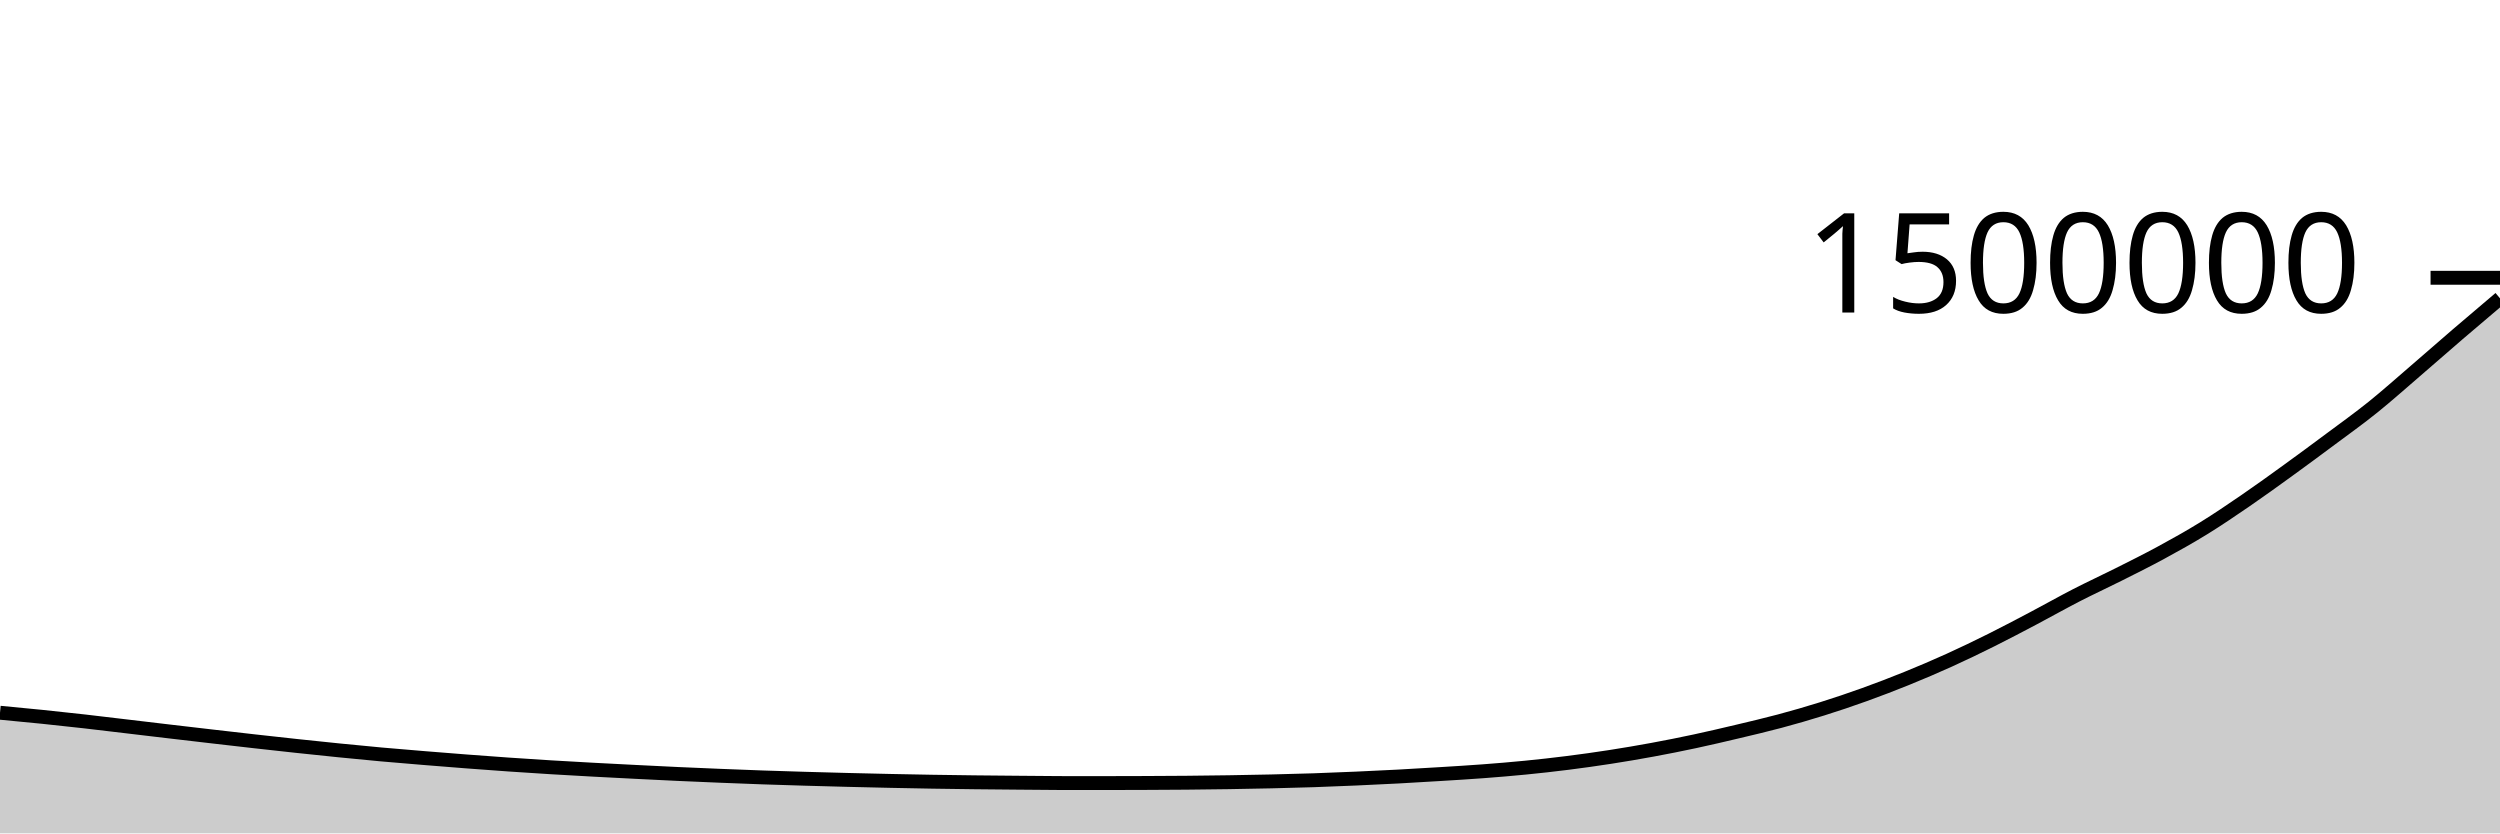
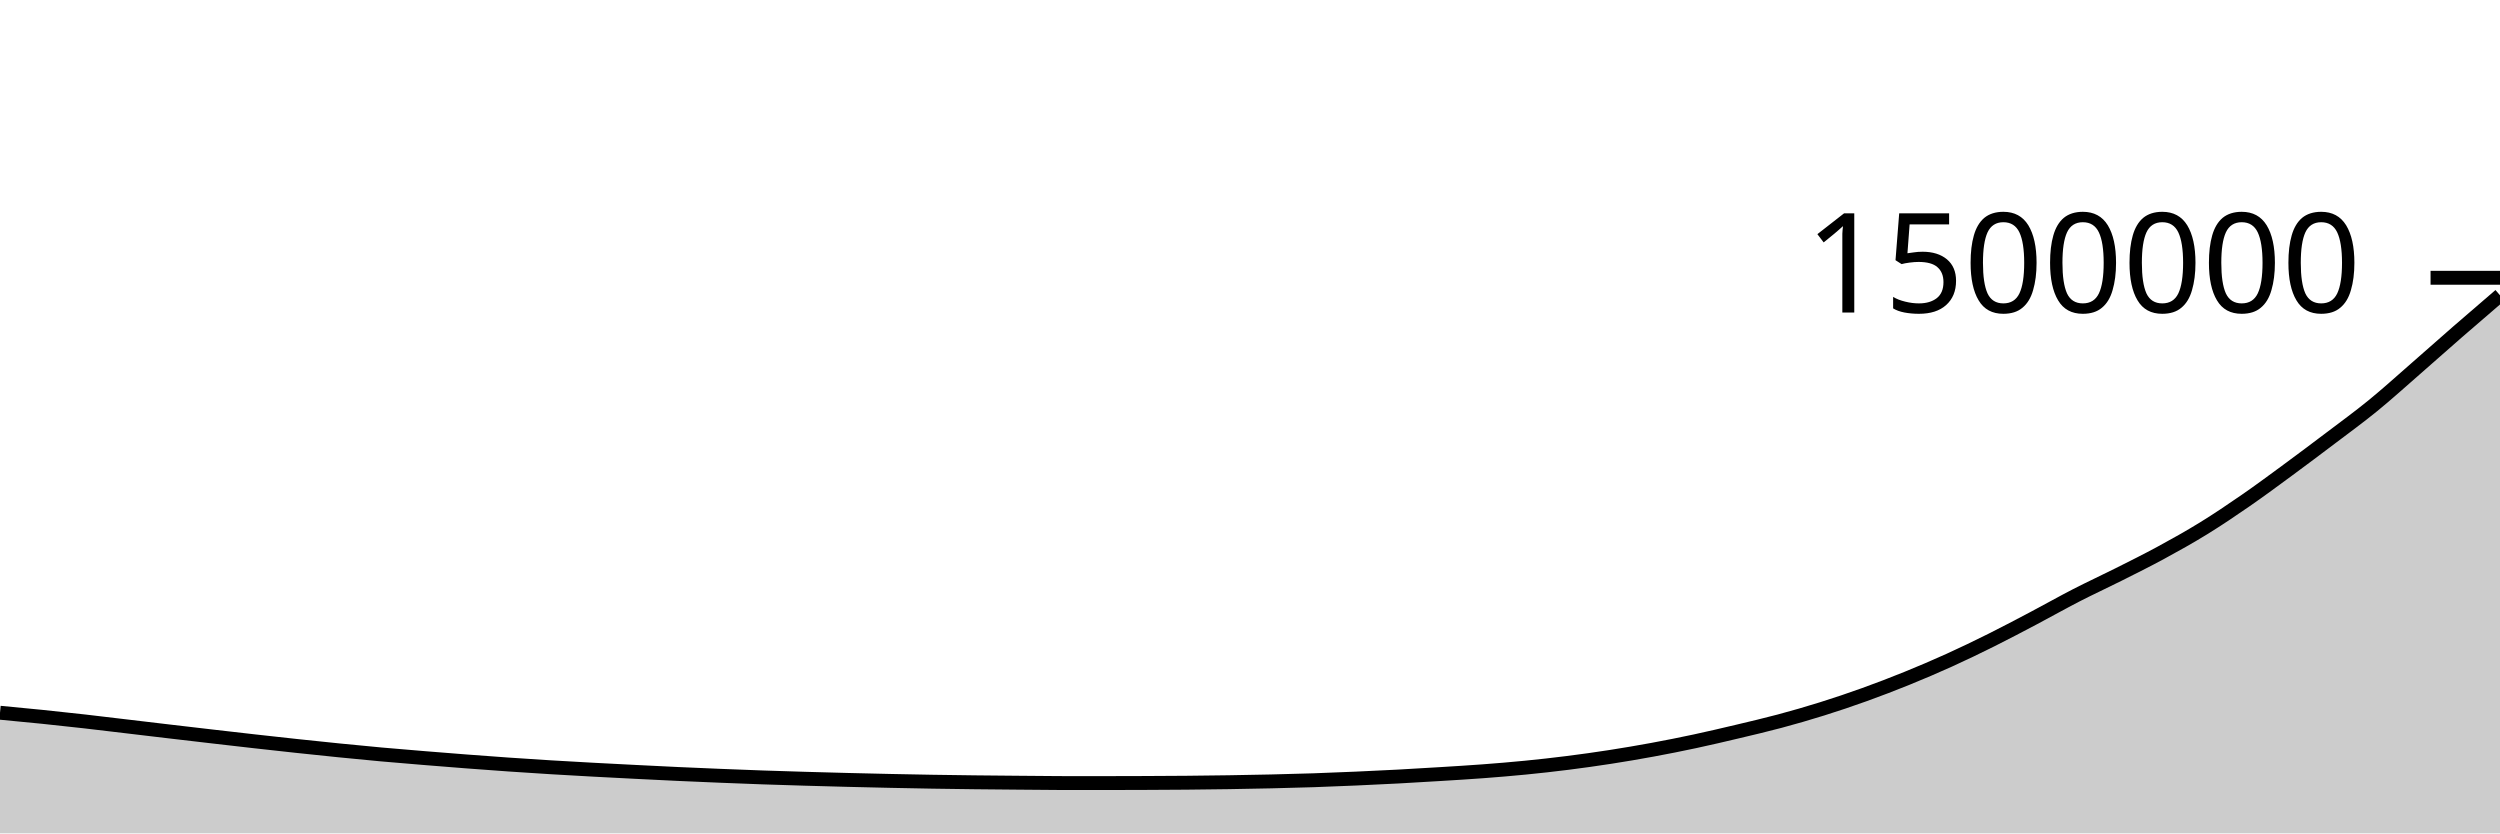
<svg xmlns="http://www.w3.org/2000/svg" viewBox="0 0 180 60">
  <g transform="translate(0,20)">
-     <path class="area" fill="rgba(0, 0, 0, 0.2)" d="M0,31.317C1.017,31.413,2.034,31.509,3.051,31.613C4.068,31.718,5.085,31.828,6.102,31.943C7.119,32.058,8.136,32.183,9.153,32.304C10.169,32.424,11.186,32.547,12.203,32.666C13.22,32.786,14.237,32.905,15.254,33.022C16.271,33.14,17.288,33.258,18.305,33.372C19.322,33.487,20.339,33.599,21.356,33.708C22.373,33.817,23.39,33.924,24.407,34.026C25.424,34.128,26.441,34.228,27.458,34.32C28.475,34.412,29.492,34.494,30.508,34.578C31.525,34.661,32.542,34.743,33.559,34.821C34.576,34.899,35.593,34.974,36.61,35.045C37.627,35.115,38.644,35.182,39.661,35.244C40.678,35.307,41.695,35.363,42.712,35.418C43.729,35.474,44.746,35.525,45.763,35.576C46.78,35.627,47.797,35.679,48.814,35.726C49.831,35.773,50.847,35.816,51.864,35.857C52.881,35.898,53.898,35.938,54.915,35.974C55.932,36.009,56.949,36.04,57.966,36.07C58.983,36.1,60,36.127,61.017,36.153C62.034,36.179,63.051,36.202,64.068,36.224C65.085,36.246,66.102,36.266,67.119,36.283C68.136,36.299,69.153,36.313,70.169,36.325C71.186,36.337,72.203,36.345,73.22,36.354C74.237,36.363,75.254,36.377,76.271,36.379C77.288,36.381,78.305,36.382,79.322,36.382C80.339,36.382,81.356,36.378,82.373,36.374C83.39,36.369,84.407,36.365,85.424,36.356C86.441,36.347,87.458,36.335,88.475,36.319C89.492,36.304,90.508,36.284,91.525,36.261C92.542,36.237,93.559,36.212,94.576,36.178C95.593,36.144,96.61,36.102,97.627,36.057C98.644,36.013,99.661,35.964,100.678,35.91C101.695,35.855,102.712,35.794,103.729,35.731C104.746,35.668,105.763,35.608,106.78,35.531C107.797,35.454,108.814,35.371,109.831,35.27C110.847,35.17,111.864,35.057,112.881,34.928C113.898,34.8,114.915,34.656,115.932,34.499C116.949,34.341,117.966,34.169,118.983,33.981C120,33.794,121.017,33.591,122.034,33.373C123.051,33.155,124.068,32.916,125.085,32.675C126.102,32.433,127.119,32.196,128.136,31.924C129.153,31.651,130.169,31.359,131.186,31.04C132.203,30.722,133.22,30.379,134.237,30.013C135.254,29.647,136.271,29.257,137.288,28.845C138.305,28.432,139.322,27.999,140.339,27.538C141.356,27.077,142.373,26.586,143.39,26.079C144.407,25.572,145.424,25.033,146.441,24.497C147.458,23.961,148.475,23.385,149.492,22.862C150.508,22.34,151.525,21.873,152.542,21.362C153.559,20.85,154.576,20.347,155.593,19.794C156.61,19.242,157.627,18.675,158.644,18.049C159.661,17.422,160.678,16.732,161.695,16.034C162.712,15.337,163.729,14.601,164.746,13.865C165.763,13.129,166.78,12.377,167.797,11.62C168.814,10.862,169.831,10.137,170.847,9.32C171.864,8.502,172.881,7.591,173.898,6.717C174.915,5.842,175.932,4.946,176.949,4.073C177.966,3.2,178.983,2.34,180,1.479L180,40C178.983,40,177.966,40,176.949,40C175.932,40,174.915,40,173.898,40C172.881,40,171.864,40,170.847,40C169.831,40,168.814,40,167.797,40C166.78,40,165.763,40,164.746,40C163.729,40,162.712,40,161.695,40C160.678,40,159.661,40,158.644,40C157.627,40,156.61,40,155.593,40C154.576,40,153.559,40,152.542,40C151.525,40,150.508,40,149.492,40C148.475,40,147.458,40,146.441,40C145.424,40,144.407,40,143.39,40C142.373,40,141.356,40,140.339,40C139.322,40,138.305,40,137.288,40C136.271,40,135.254,40,134.237,40C133.22,40,132.203,40,131.186,40C130.169,40,129.153,40,128.136,40C127.119,40,126.102,40,125.085,40C124.068,40,123.051,40,122.034,40C121.017,40,120,40,118.983,40C117.966,40,116.949,40,115.932,40C114.915,40,113.898,40,112.881,40C111.864,40,110.847,40,109.831,40C108.814,40,107.797,40,106.78,40C105.763,40,104.746,40,103.729,40C102.712,40,101.695,40,100.678,40C99.661,40,98.644,40,97.627,40C96.61,40,95.593,40,94.576,40C93.559,40,92.542,40,91.525,40C90.508,40,89.492,40,88.475,40C87.458,40,86.441,40,85.424,40C84.407,40,83.39,40,82.373,40C81.356,40,80.339,40,79.322,40C78.305,40,77.288,40,76.271,40C75.254,40,74.237,40,73.22,40C72.203,40,71.186,40,70.169,40C69.153,40,68.136,40,67.119,40C66.102,40,65.085,40,64.068,40C63.051,40,62.034,40,61.017,40C60,40,58.983,40,57.966,40C56.949,40,55.932,40,54.915,40C53.898,40,52.881,40,51.864,40C50.847,40,49.831,40,48.814,40C47.797,40,46.78,40,45.763,40C44.746,40,43.729,40,42.712,40C41.695,40,40.678,40,39.661,40C38.644,40,37.627,40,36.61,40C35.593,40,34.576,40,33.559,40C32.542,40,31.525,40,30.508,40C29.492,40,28.475,40,27.458,40C26.441,40,25.424,40,24.407,40C23.39,40,22.373,40,21.356,40C20.339,40,19.322,40,18.305,40C17.288,40,16.271,40,15.254,40C14.237,40,13.22,40,12.203,40C11.186,40,10.169,40,9.153,40C8.136,40,7.119,40,6.102,40C5.085,40,4.068,40,3.051,40C2.034,40,1.017,40,0,40Z" />
-     <path class="line" stroke="black" fill="none" d="M0,31.317C1.017,31.413,2.034,31.509,3.051,31.613C4.068,31.718,5.085,31.828,6.102,31.943C7.119,32.058,8.136,32.183,9.153,32.304C10.169,32.424,11.186,32.547,12.203,32.666C13.22,32.786,14.237,32.905,15.254,33.022C16.271,33.14,17.288,33.258,18.305,33.372C19.322,33.487,20.339,33.599,21.356,33.708C22.373,33.817,23.39,33.924,24.407,34.026C25.424,34.128,26.441,34.228,27.458,34.32C28.475,34.412,29.492,34.494,30.508,34.578C31.525,34.661,32.542,34.743,33.559,34.821C34.576,34.899,35.593,34.974,36.61,35.045C37.627,35.115,38.644,35.182,39.661,35.244C40.678,35.307,41.695,35.363,42.712,35.418C43.729,35.474,44.746,35.525,45.763,35.576C46.78,35.627,47.797,35.679,48.814,35.726C49.831,35.773,50.847,35.816,51.864,35.857C52.881,35.898,53.898,35.938,54.915,35.974C55.932,36.009,56.949,36.04,57.966,36.07C58.983,36.1,60,36.127,61.017,36.153C62.034,36.179,63.051,36.202,64.068,36.224C65.085,36.246,66.102,36.266,67.119,36.283C68.136,36.299,69.153,36.313,70.169,36.325C71.186,36.337,72.203,36.345,73.22,36.354C74.237,36.363,75.254,36.377,76.271,36.379C77.288,36.381,78.305,36.382,79.322,36.382C80.339,36.382,81.356,36.378,82.373,36.374C83.39,36.369,84.407,36.365,85.424,36.356C86.441,36.347,87.458,36.335,88.475,36.319C89.492,36.304,90.508,36.284,91.525,36.261C92.542,36.237,93.559,36.212,94.576,36.178C95.593,36.144,96.61,36.102,97.627,36.057C98.644,36.013,99.661,35.964,100.678,35.91C101.695,35.855,102.712,35.794,103.729,35.731C104.746,35.668,105.763,35.608,106.78,35.531C107.797,35.454,108.814,35.371,109.831,35.27C110.847,35.17,111.864,35.057,112.881,34.928C113.898,34.8,114.915,34.656,115.932,34.499C116.949,34.341,117.966,34.169,118.983,33.981C120,33.794,121.017,33.591,122.034,33.373C123.051,33.155,124.068,32.916,125.085,32.675C126.102,32.433,127.119,32.196,128.136,31.924C129.153,31.651,130.169,31.359,131.186,31.04C132.203,30.722,133.22,30.379,134.237,30.013C135.254,29.647,136.271,29.257,137.288,28.845C138.305,28.432,139.322,27.999,140.339,27.538C141.356,27.077,142.373,26.586,143.39,26.079C144.407,25.572,145.424,25.033,146.441,24.497C147.458,23.961,148.475,23.385,149.492,22.862C150.508,22.34,151.525,21.873,152.542,21.362C153.559,20.85,154.576,20.347,155.593,19.794C156.61,19.242,157.627,18.675,158.644,18.049C159.661,17.422,160.678,16.732,161.695,16.034C162.712,15.337,163.729,14.601,164.746,13.865C165.763,13.129,166.78,12.377,167.797,11.62C168.814,10.862,169.831,10.137,170.847,9.32C171.864,8.502,172.881,7.591,173.898,6.717C174.915,5.842,175.932,4.946,176.949,4.073C177.966,3.2,178.983,2.34,180,1.479" />
+     <path class="area" fill="rgba(0, 0, 0, 0.2)" d="M0,31.317C1.017,31.413,2.034,31.509,3.051,31.613C4.068,31.718,5.085,31.828,6.102,31.943C7.119,32.058,8.136,32.183,9.153,32.304C10.169,32.424,11.186,32.547,12.203,32.666C13.22,32.786,14.237,32.905,15.254,33.022C16.271,33.14,17.288,33.258,18.305,33.372C19.322,33.487,20.339,33.599,21.356,33.708C22.373,33.817,23.39,33.924,24.407,34.026C25.424,34.128,26.441,34.228,27.458,34.32C28.475,34.412,29.492,34.494,30.508,34.578C31.525,34.661,32.542,34.743,33.559,34.821C34.576,34.899,35.593,34.974,36.61,35.045C37.627,35.115,38.644,35.182,39.661,35.244C40.678,35.307,41.695,35.363,42.712,35.418C43.729,35.474,44.746,35.525,45.763,35.576C46.78,35.627,47.797,35.679,48.814,35.726C49.831,35.773,50.847,35.816,51.864,35.857C52.881,35.898,53.898,35.938,54.915,35.974C55.932,36.009,56.949,36.04,57.966,36.07C58.983,36.1,60,36.127,61.017,36.153C62.034,36.179,63.051,36.202,64.068,36.224C65.085,36.246,66.102,36.266,67.119,36.283C68.136,36.299,69.153,36.313,70.169,36.325C71.186,36.337,72.203,36.345,73.22,36.354C74.237,36.363,75.254,36.377,76.271,36.379C77.288,36.381,78.305,36.382,79.322,36.382C80.339,36.382,81.356,36.378,82.373,36.374C83.39,36.369,84.407,36.365,85.424,36.356C86.441,36.347,87.458,36.335,88.475,36.319C89.492,36.304,90.508,36.284,91.525,36.261C92.542,36.237,93.559,36.212,94.576,36.178C95.593,36.144,96.61,36.102,97.627,36.057C98.644,36.013,99.661,35.964,100.678,35.91C101.695,35.855,102.712,35.794,103.729,35.731C104.746,35.668,105.763,35.608,106.78,35.531C107.797,35.454,108.814,35.371,109.831,35.27C110.847,35.17,111.864,35.057,112.881,34.928C113.898,34.8,114.915,34.656,115.932,34.499C116.949,34.341,117.966,34.169,118.983,33.981C120,33.794,121.017,33.591,122.034,33.373C123.051,33.155,124.068,32.916,125.085,32.675C126.102,32.433,127.119,32.196,128.136,31.924C129.153,31.651,130.169,31.359,131.186,31.04C132.203,30.722,133.22,30.379,134.237,30.013C135.254,29.647,136.271,29.257,137.288,28.845C138.305,28.432,139.322,27.999,140.339,27.538C141.356,27.077,142.373,26.586,143.39,26.079C144.407,25.572,145.424,25.033,146.441,24.497C147.458,23.961,148.475,23.385,149.492,22.862C150.508,22.34,151.525,21.873,152.542,21.362C153.559,20.85,154.576,20.347,155.593,19.794C156.61,19.242,157.627,18.675,158.644,18.049C159.661,17.422,160.678,16.738,161.695,16.034C162.712,15.331,163.729,14.576,164.746,13.829C165.763,13.081,166.78,12.317,167.797,11.548C168.814,10.778,169.831,10.04,170.847,9.211C171.864,8.382,172.881,7.459,173.898,6.572C174.915,5.686,175.932,4.777,176.949,3.892C177.966,3.008,178.983,2.135,180,1.262L180,40C178.983,40,177.966,40,176.949,40C175.932,40,174.915,40,173.898,40C172.881,40,171.864,40,170.847,40C169.831,40,168.814,40,167.797,40C166.78,40,165.763,40,164.746,40C163.729,40,162.712,40,161.695,40C160.678,40,159.661,40,158.644,40C157.627,40,156.61,40,155.593,40C154.576,40,153.559,40,152.542,40C151.525,40,150.508,40,149.492,40C148.475,40,147.458,40,146.441,40C145.424,40,144.407,40,143.39,40C142.373,40,141.356,40,140.339,40C139.322,40,138.305,40,137.288,40C136.271,40,135.254,40,134.237,40C133.22,40,132.203,40,131.186,40C130.169,40,129.153,40,128.136,40C127.119,40,126.102,40,125.085,40C124.068,40,123.051,40,122.034,40C121.017,40,120,40,118.983,40C117.966,40,116.949,40,115.932,40C114.915,40,113.898,40,112.881,40C111.864,40,110.847,40,109.831,40C108.814,40,107.797,40,106.78,40C105.763,40,104.746,40,103.729,40C102.712,40,101.695,40,100.678,40C99.661,40,98.644,40,97.627,40C96.61,40,95.593,40,94.576,40C93.559,40,92.542,40,91.525,40C90.508,40,89.492,40,88.475,40C87.458,40,86.441,40,85.424,40C84.407,40,83.39,40,82.373,40C81.356,40,80.339,40,79.322,40C78.305,40,77.288,40,76.271,40C75.254,40,74.237,40,73.22,40C72.203,40,71.186,40,70.169,40C69.153,40,68.136,40,67.119,40C66.102,40,65.085,40,64.068,40C63.051,40,62.034,40,61.017,40C60,40,58.983,40,57.966,40C56.949,40,55.932,40,54.915,40C53.898,40,52.881,40,51.864,40C50.847,40,49.831,40,48.814,40C47.797,40,46.78,40,45.763,40C44.746,40,43.729,40,42.712,40C41.695,40,40.678,40,39.661,40C38.644,40,37.627,40,36.61,40C35.593,40,34.576,40,33.559,40C32.542,40,31.525,40,30.508,40C29.492,40,28.475,40,27.458,40C26.441,40,25.424,40,24.407,40C23.39,40,22.373,40,21.356,40C20.339,40,19.322,40,18.305,40C17.288,40,16.271,40,15.254,40C14.237,40,13.22,40,12.203,40C11.186,40,10.169,40,9.153,40C8.136,40,7.119,40,6.102,40C5.085,40,4.068,40,3.051,40C2.034,40,1.017,40,0,40Z" />
+     <path class="line" stroke="black" fill="none" d="M0,31.317C1.017,31.413,2.034,31.509,3.051,31.613C4.068,31.718,5.085,31.828,6.102,31.943C7.119,32.058,8.136,32.183,9.153,32.304C10.169,32.424,11.186,32.547,12.203,32.666C13.22,32.786,14.237,32.905,15.254,33.022C16.271,33.14,17.288,33.258,18.305,33.372C19.322,33.487,20.339,33.599,21.356,33.708C22.373,33.817,23.39,33.924,24.407,34.026C25.424,34.128,26.441,34.228,27.458,34.32C28.475,34.412,29.492,34.494,30.508,34.578C31.525,34.661,32.542,34.743,33.559,34.821C34.576,34.899,35.593,34.974,36.61,35.045C37.627,35.115,38.644,35.182,39.661,35.244C40.678,35.307,41.695,35.363,42.712,35.418C43.729,35.474,44.746,35.525,45.763,35.576C46.78,35.627,47.797,35.679,48.814,35.726C49.831,35.773,50.847,35.816,51.864,35.857C52.881,35.898,53.898,35.938,54.915,35.974C55.932,36.009,56.949,36.04,57.966,36.07C58.983,36.1,60,36.127,61.017,36.153C62.034,36.179,63.051,36.202,64.068,36.224C65.085,36.246,66.102,36.266,67.119,36.283C68.136,36.299,69.153,36.313,70.169,36.325C71.186,36.337,72.203,36.345,73.22,36.354C74.237,36.363,75.254,36.377,76.271,36.379C77.288,36.381,78.305,36.382,79.322,36.382C80.339,36.382,81.356,36.378,82.373,36.374C83.39,36.369,84.407,36.365,85.424,36.356C86.441,36.347,87.458,36.335,88.475,36.319C89.492,36.304,90.508,36.284,91.525,36.261C92.542,36.237,93.559,36.212,94.576,36.178C95.593,36.144,96.61,36.102,97.627,36.057C98.644,36.013,99.661,35.964,100.678,35.91C101.695,35.855,102.712,35.794,103.729,35.731C104.746,35.668,105.763,35.608,106.78,35.531C107.797,35.454,108.814,35.371,109.831,35.27C110.847,35.17,111.864,35.057,112.881,34.928C113.898,34.8,114.915,34.656,115.932,34.499C116.949,34.341,117.966,34.169,118.983,33.981C120,33.794,121.017,33.591,122.034,33.373C123.051,33.155,124.068,32.916,125.085,32.675C126.102,32.433,127.119,32.196,128.136,31.924C129.153,31.651,130.169,31.359,131.186,31.04C132.203,30.722,133.22,30.379,134.237,30.013C135.254,29.647,136.271,29.257,137.288,28.845C138.305,28.432,139.322,27.999,140.339,27.538C141.356,27.077,142.373,26.586,143.39,26.079C144.407,25.572,145.424,25.033,146.441,24.497C147.458,23.961,148.475,23.385,149.492,22.862C150.508,22.34,151.525,21.873,152.542,21.362C153.559,20.85,154.576,20.347,155.593,19.794C156.61,19.242,157.627,18.675,158.644,18.049C159.661,17.422,160.678,16.738,161.695,16.034C162.712,15.331,163.729,14.576,164.746,13.829C165.763,13.081,166.78,12.317,167.797,11.548C168.814,10.778,169.831,10.04,170.847,9.211C171.864,8.382,172.881,7.459,173.898,6.572C174.915,5.686,175.932,4.777,176.949,3.892C177.966,3.008,178.983,2.135,180,1.262" />
    <path class="axis-ceiling" stroke-width="1" stroke="black" fill="none" d="M175,0L180,0" />
    <text class="axis-ceiling-label" font-family="sans-serif" text-anchor="end" font-size="10px" x="170" y="2.5">1500000</text>
  </g>
</svg>
